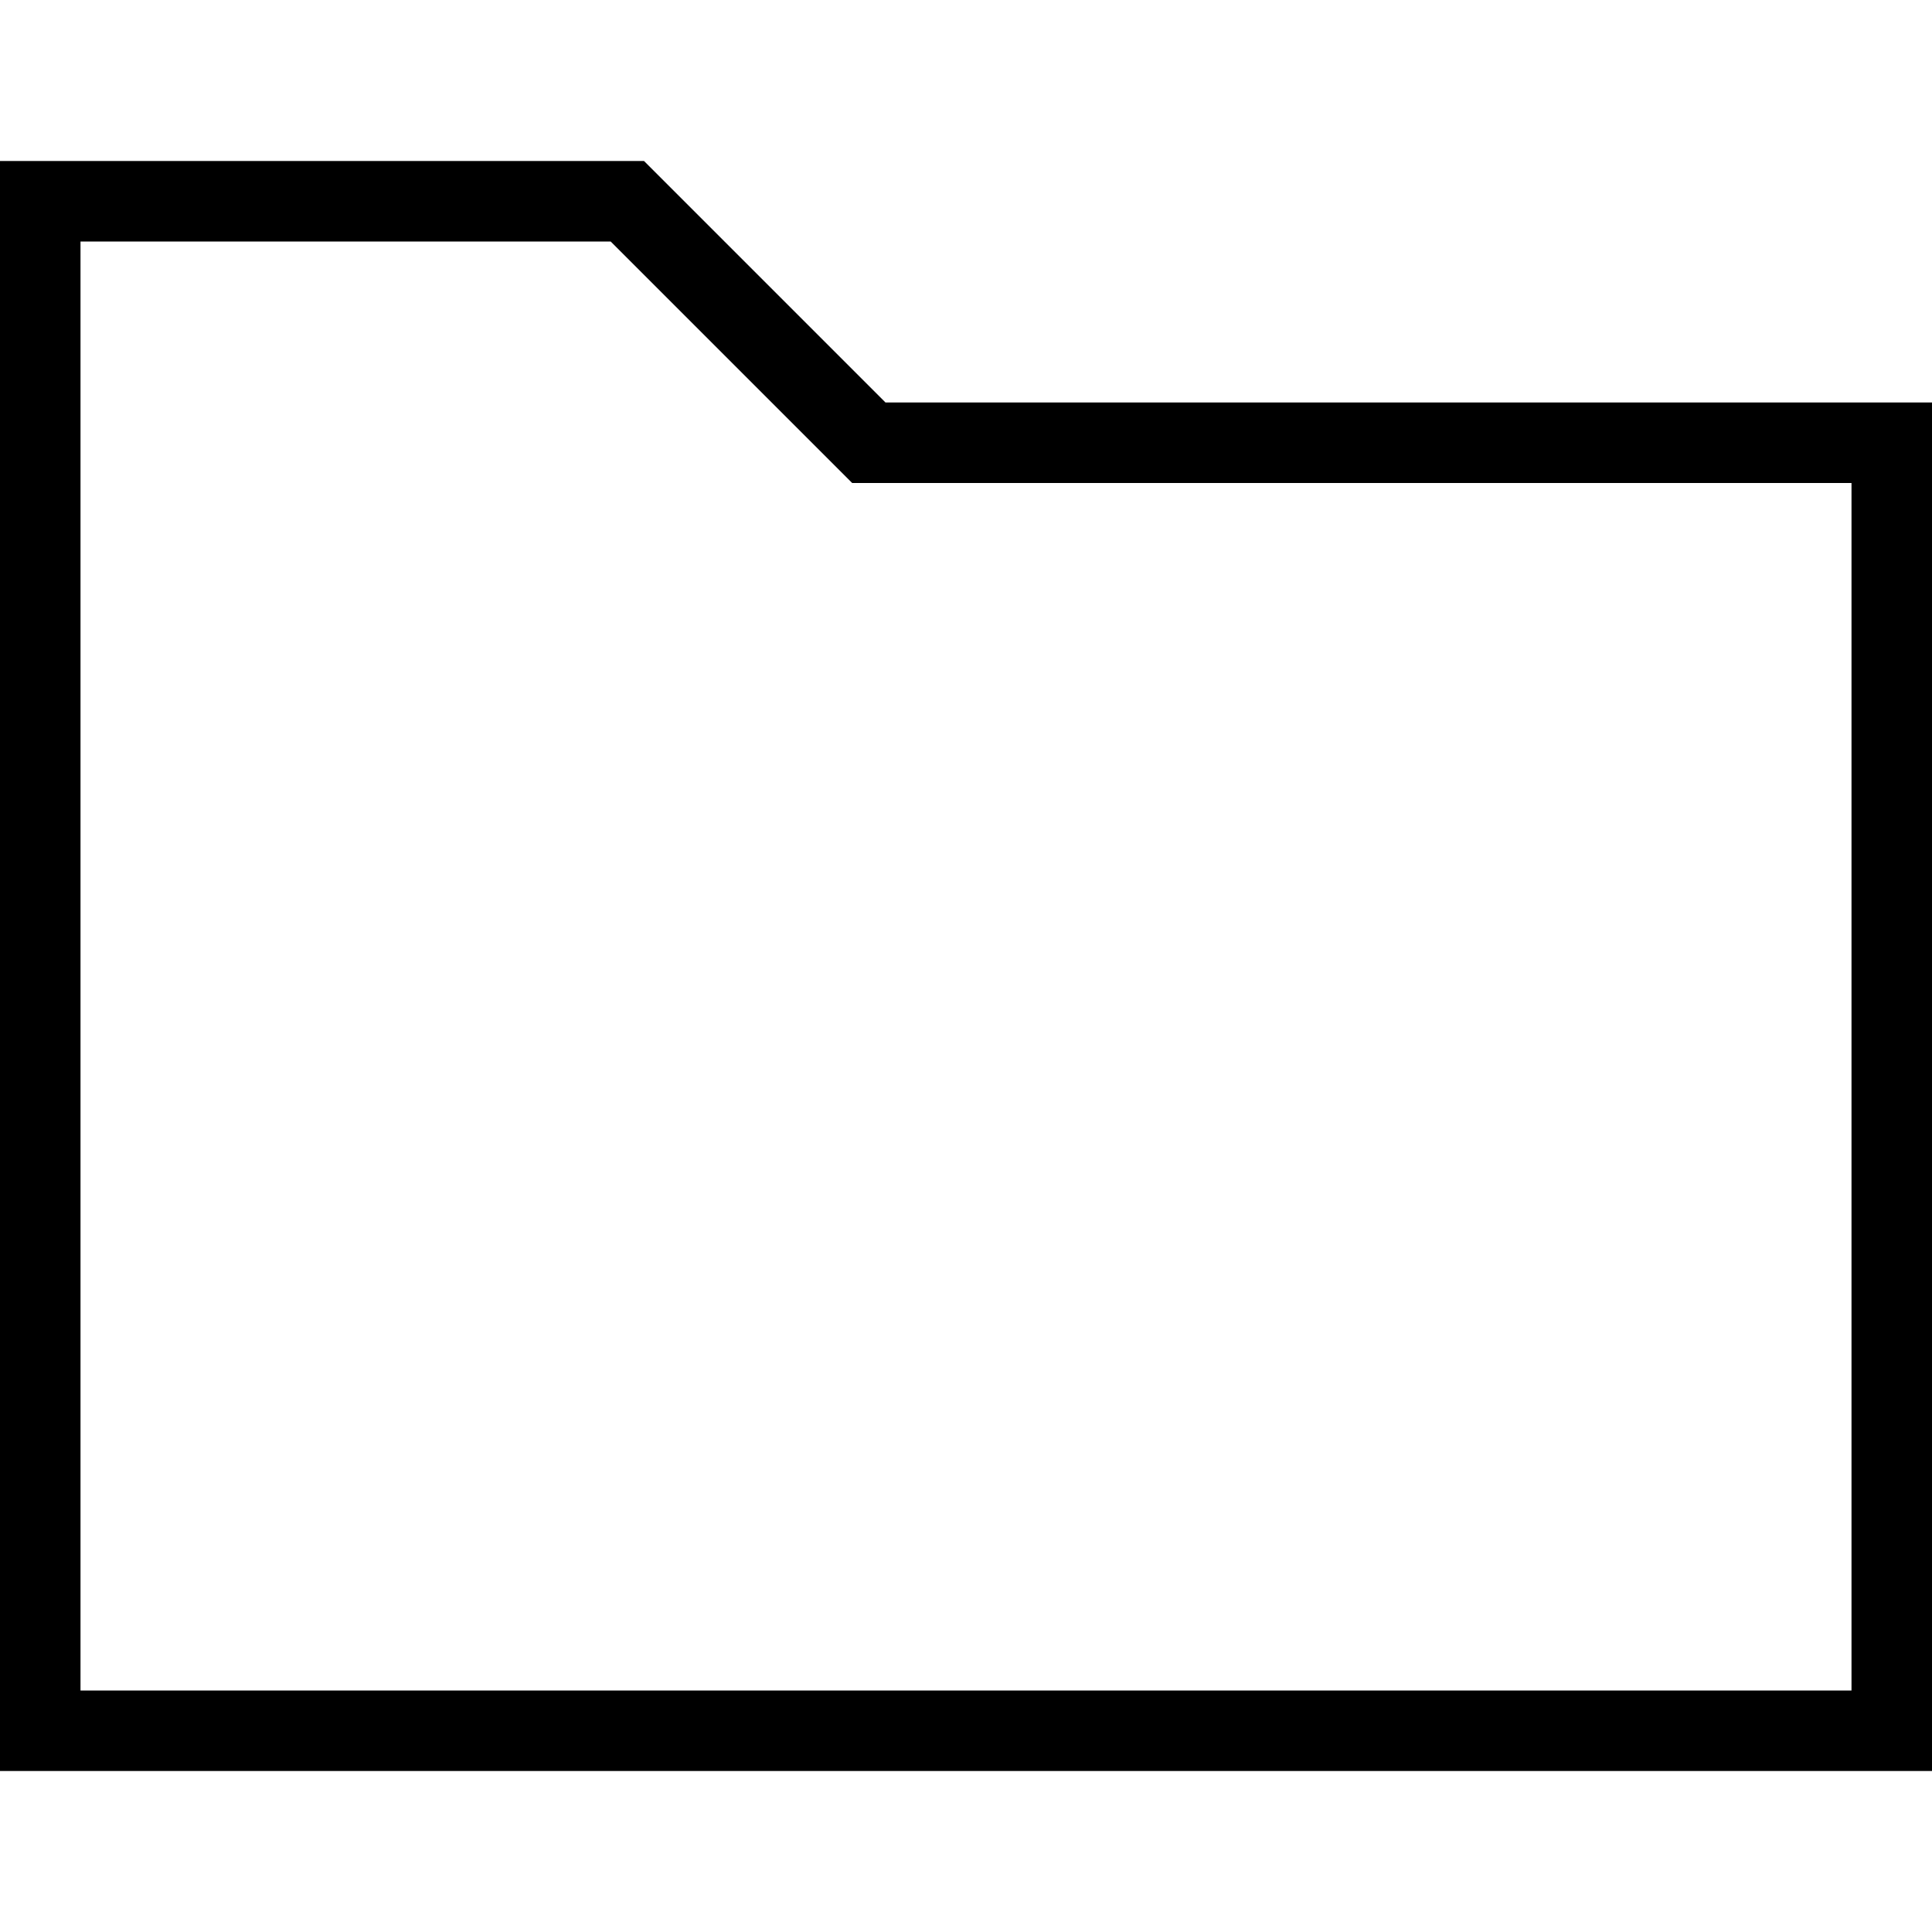
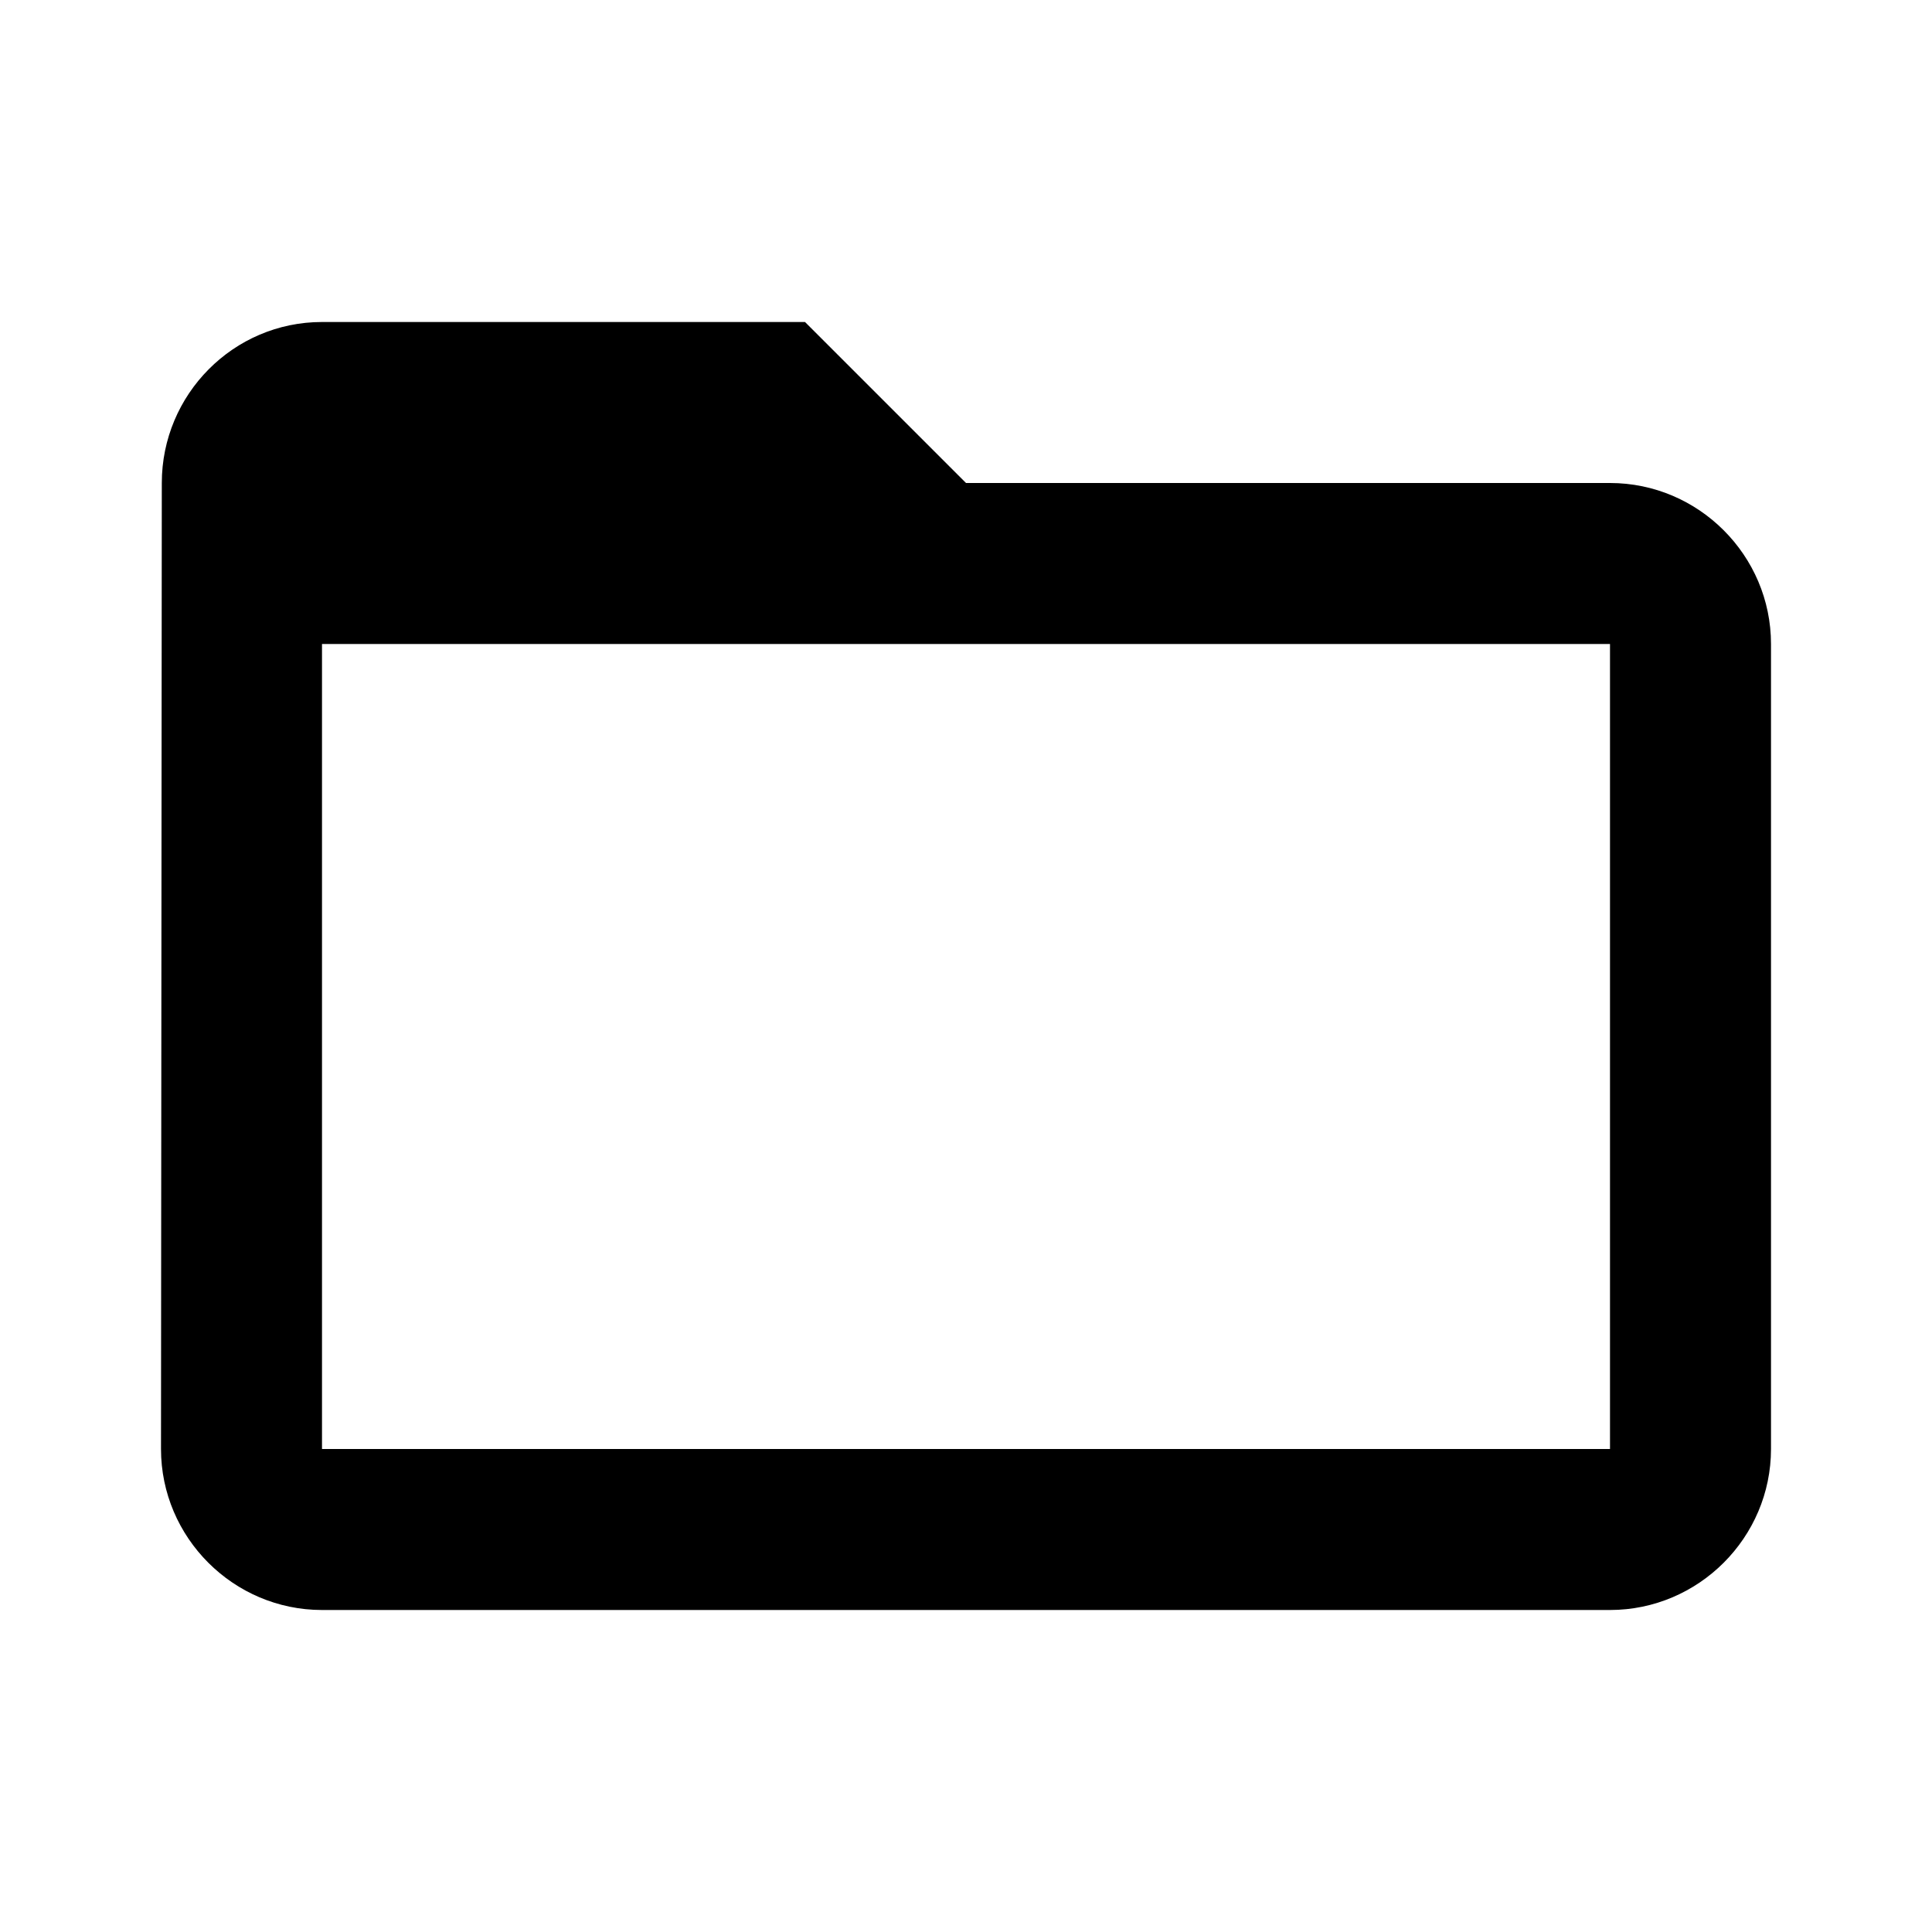
- <svg xmlns="http://www.w3.org/2000/svg" width="24" height="24" fill-rule="evenodd" clip-rule="evenodd">
-   <path d="M11 5h13v17h-24v-20h8l3 3zm-10-2v18h22v-15h-12.414l-3-3h-6.586z" />
+ <svg xmlns="http://www.w3.org/2000/svg" height="24px" viewBox="0 0 24 24" width="24px" fill="#000000">
+   <path d="M0 0h24v24H0z" fill="none" />
+   <path d="M20 6h-8l-2-2H4c-1.1 0-1.99.9-1.99 2L2 18c0 1.1.9 2 2 2h16c1.1 0 2-.9 2-2V8c0-1.1-.9-2-2-2zm0 12H4V8h16v10z" />
</svg>
